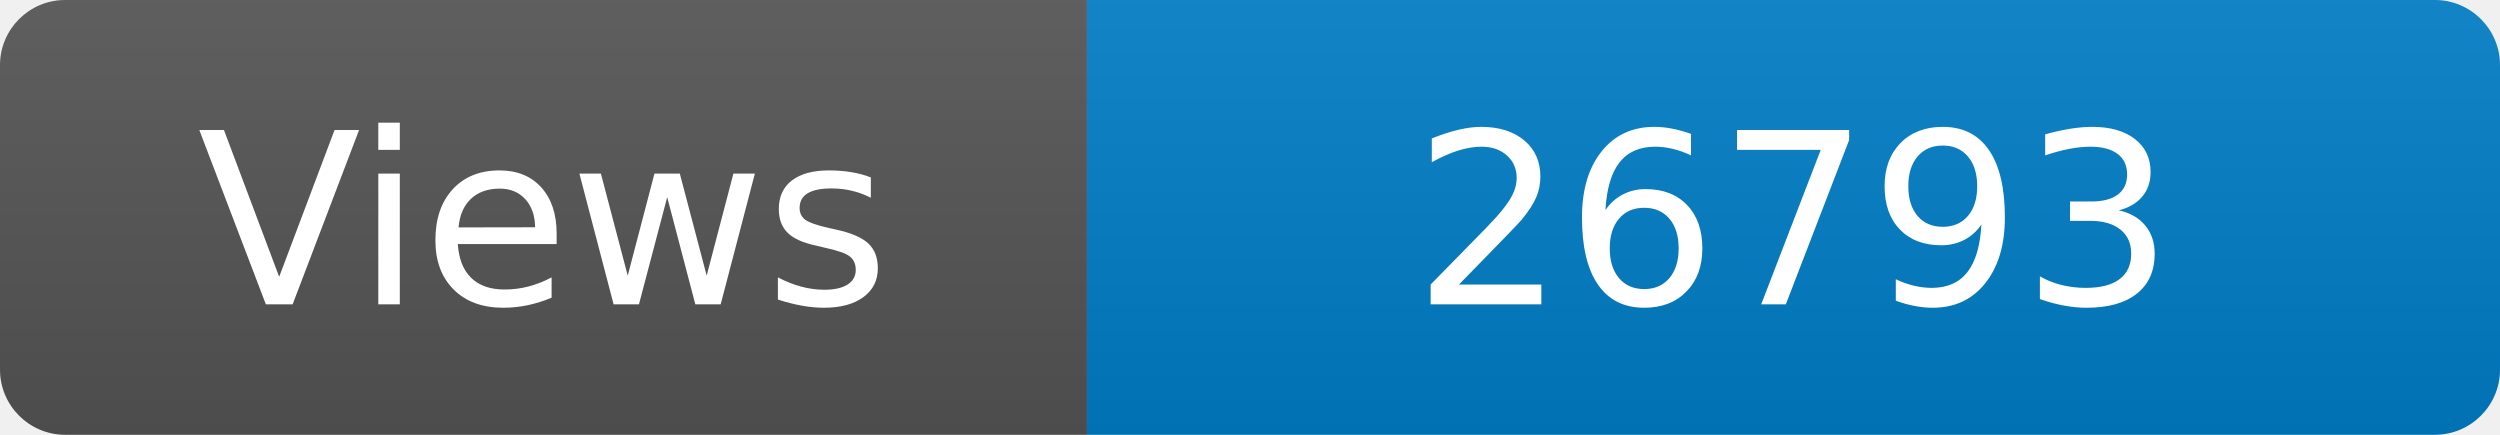
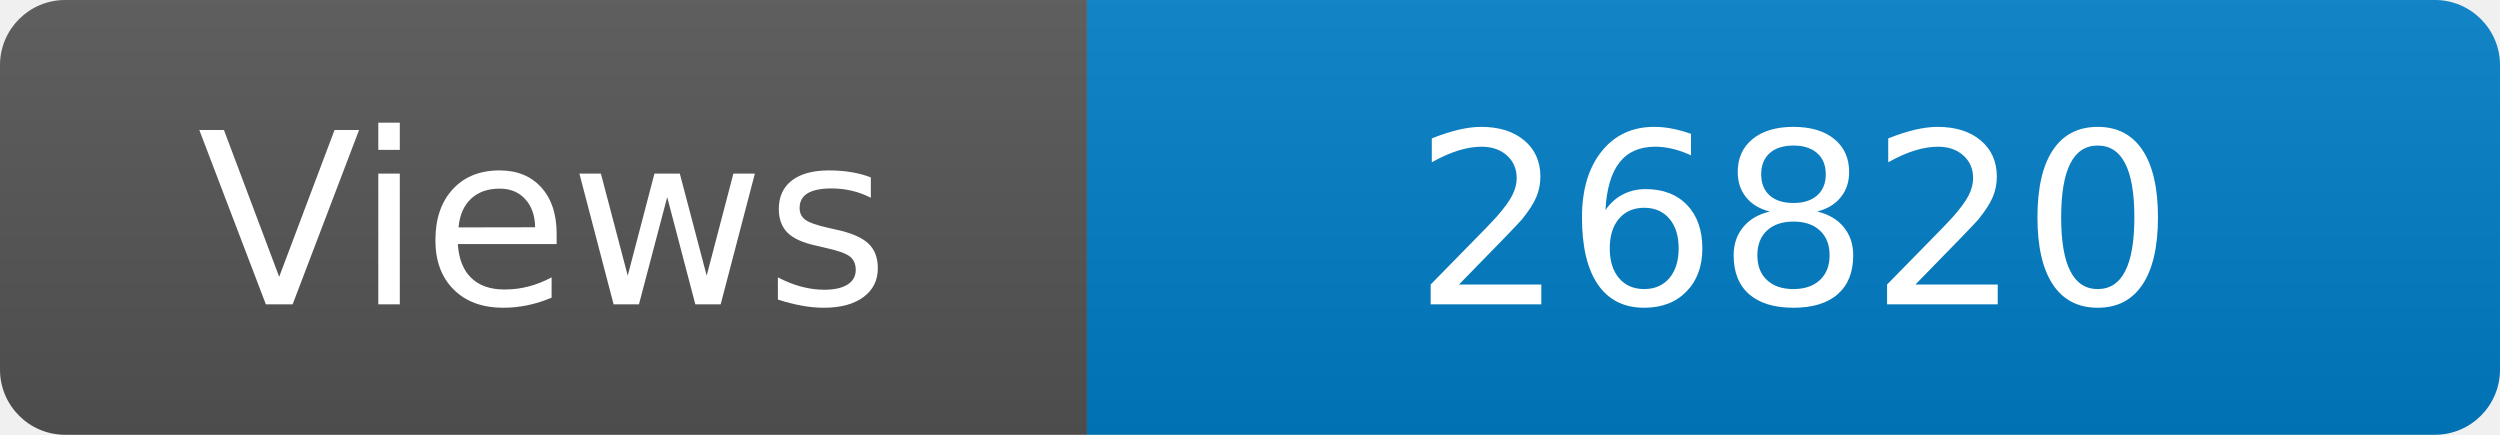
<svg xmlns="http://www.w3.org/2000/svg" width="115" height="20" role="img" aria-label="Maintained?: yes">
  <linearGradient id="s" x2="0" y2="100%">
    <stop offset="0" stop-color="#bbb" stop-opacity=".1" />
    <stop offset="1" stop-opacity=".1" />
  </linearGradient>
  <clipPath id="r">
    <rect width="115" height="20" rx="3" fill="#fff" />
  </clipPath>
  <g clip-path="url(#r)">
    <rect width="50" height="20" fill="#555" />
    <rect x="50" width="160" height="20" fill="#007ec6" />
    <rect width="115" height="20" fill="url(#s)" />
  </g>
  <g fill="#fff" text-anchor="middle" font-family="Verdana,Geneva,DejaVu Sans,sans-serif" font-size="110">
    <text x="250" y="140" transform="scale(.1)" fill="#fff">Views</text>
-     <text x="825" y="140" transform="scale(.1)" fill="#fff">26793</text>
+     <text x="825" y="140" transform="scale(.1)" fill="#fff">26820</text>
  </g>
</svg>
